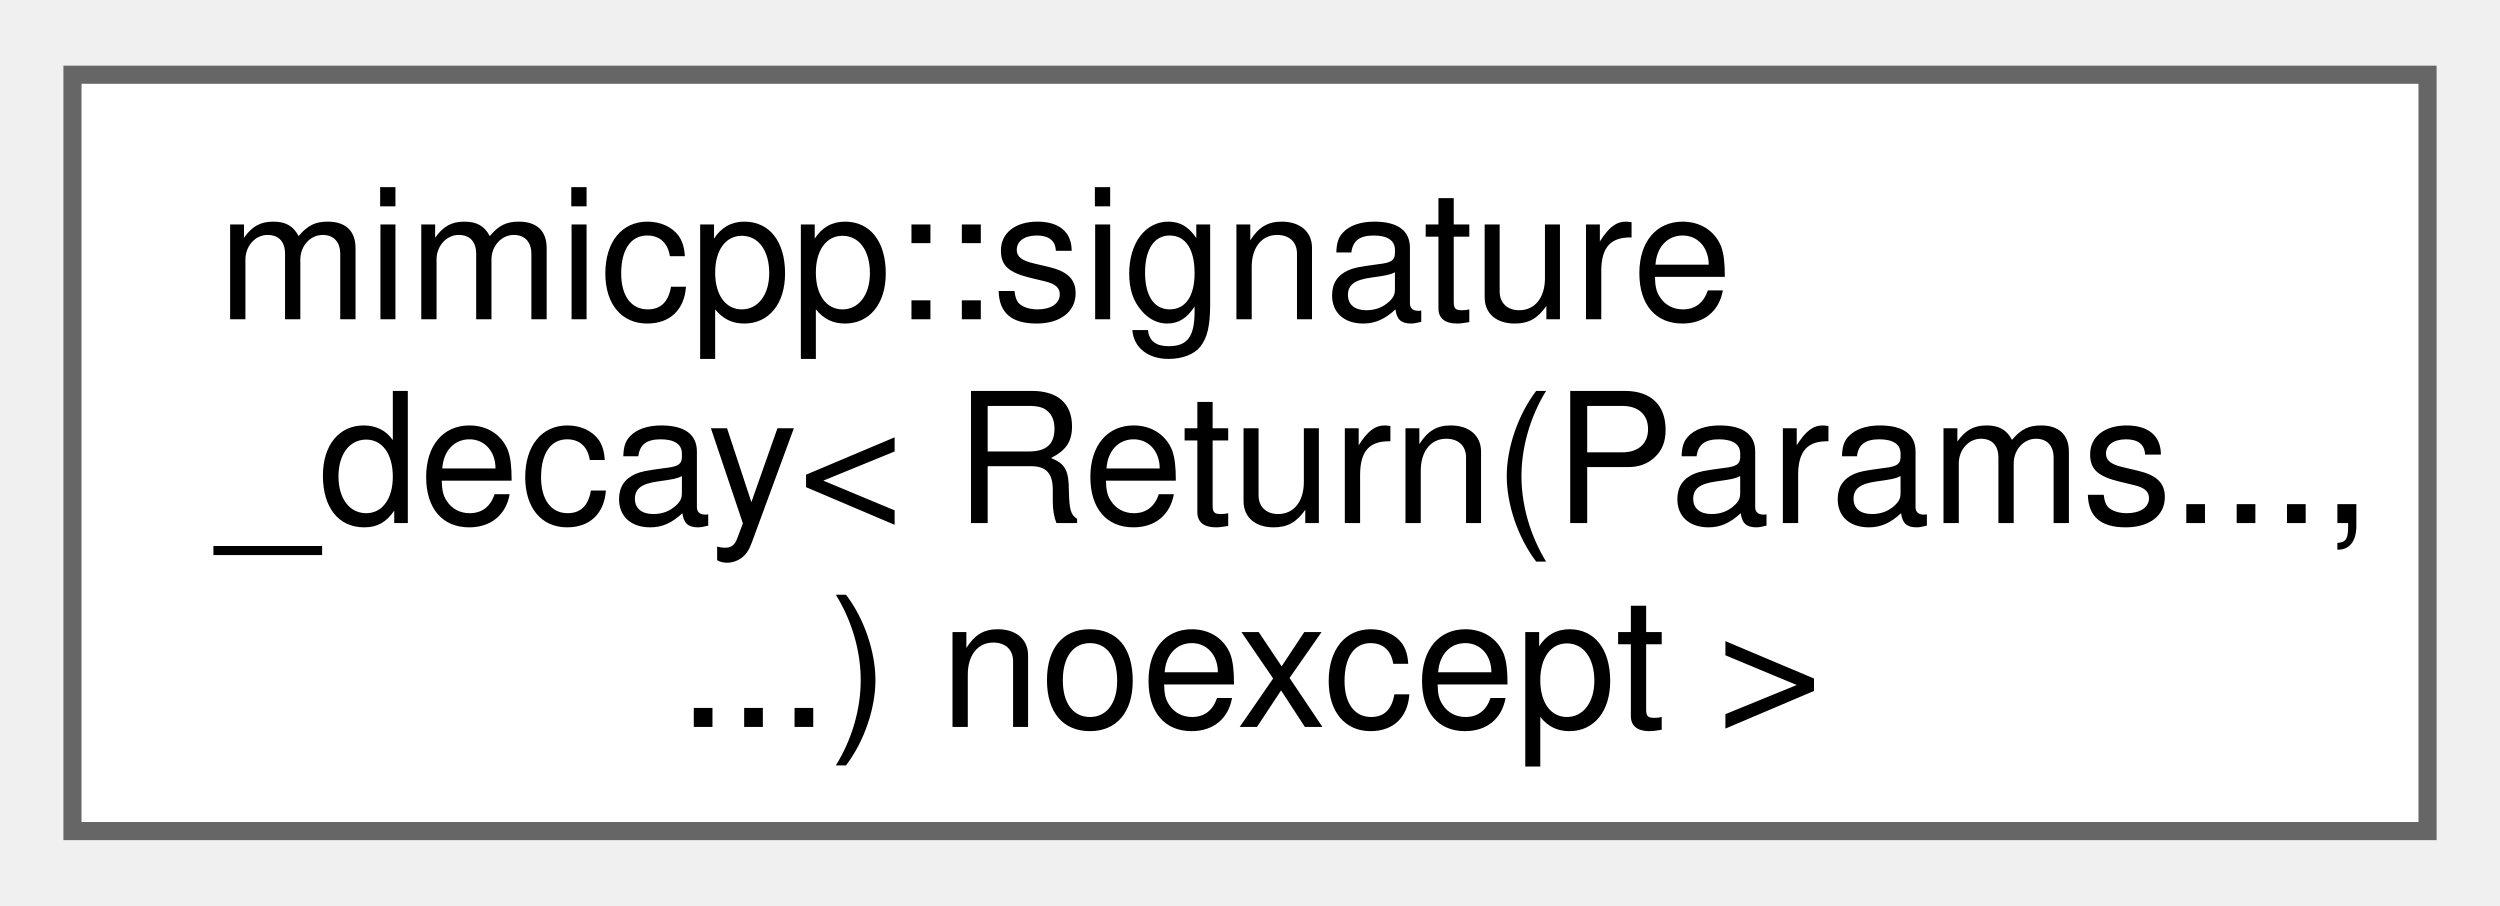
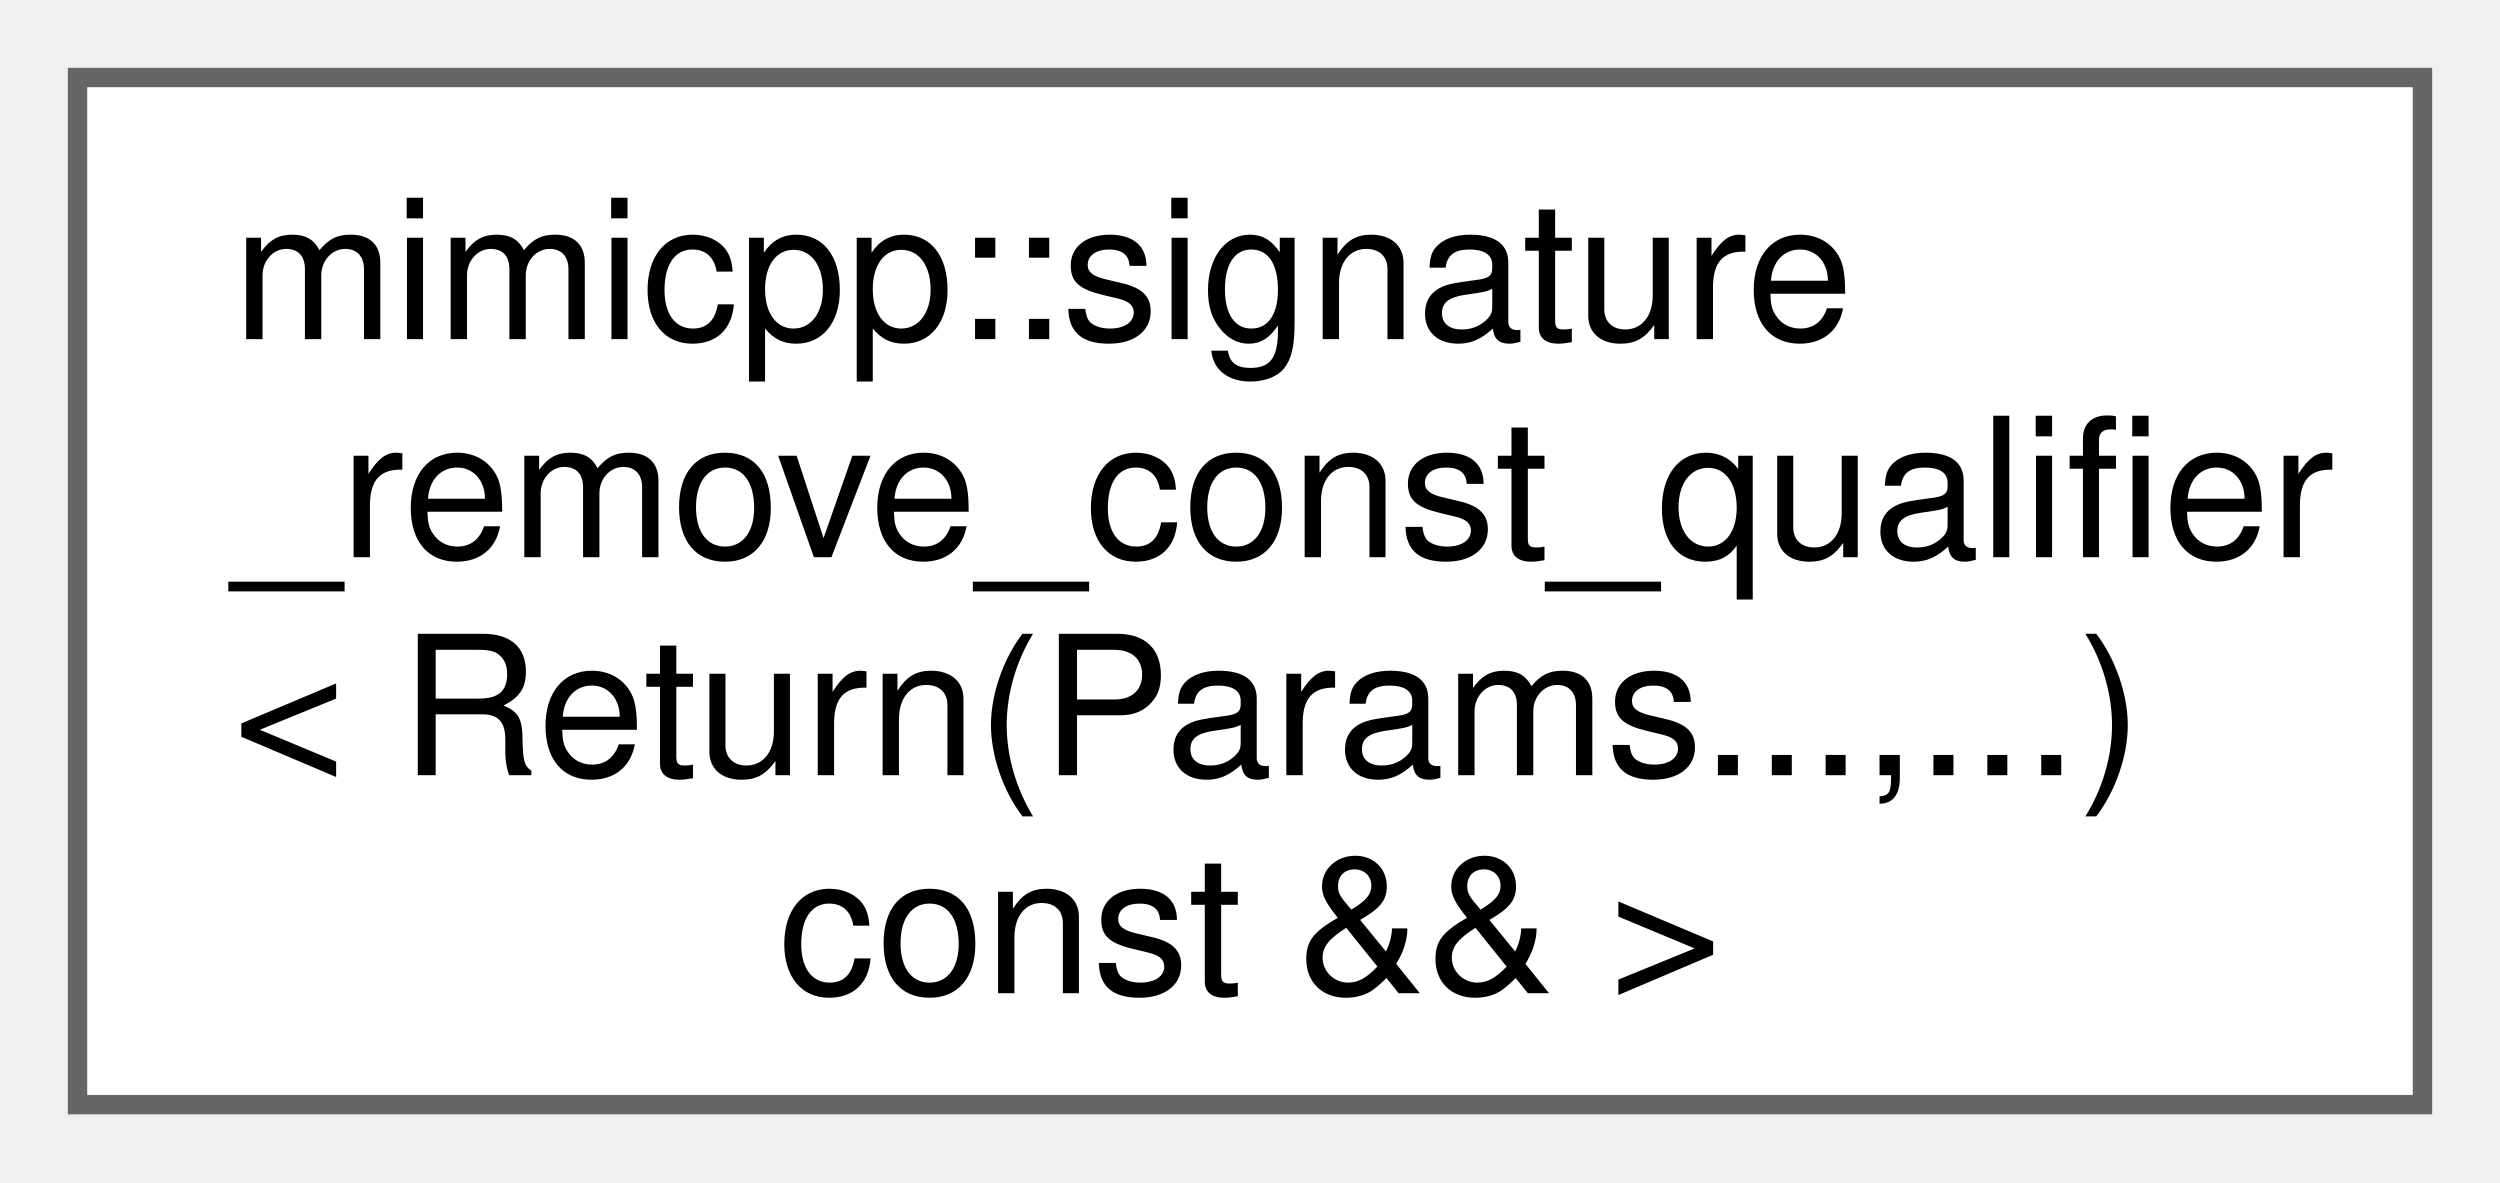
- <svg xmlns="http://www.w3.org/2000/svg" xmlns:xlink="http://www.w3.org/1999/xlink" width="138pt" height="50pt" viewBox="0.00 0.00 138.00 49.75">
-   <g id="graph0" class="graph" transform="scale(1 1) rotate(0) translate(4 45.75)">
+ <svg xmlns="http://www.w3.org/2000/svg" xmlns:xlink="http://www.w3.org/1999/xlink" width="129pt" height="61pt" viewBox="0.00 0.00 129.00 61.00">
+   <g id="graph0" class="graph" transform="scale(1 1) rotate(0) translate(4 57)">
    <g id="Node000000" class="node">
      <g id="a_Node000000">
-         <a xlink:href="db/d28/structmimicpp_1_1signature__decay_3_01_return_07_params_8_8_8_00_8_8_8_08_01noexcept_01_4.html" target="_top" xlink:title=" ">
-           <polygon fill="white" stroke="#666666" points="130,-41.75 0,-41.75 0,0 130,0 130,-41.75" />
-           <text text-anchor="start" x="8" y="-28.25" font-family="Helvetica,sans-Serif" font-size="10.00">mimicpp::signature</text>
-           <text text-anchor="start" x="8" y="-17" font-family="Helvetica,sans-Serif" font-size="10.00">_decay&lt; Return(Params...,</text>
-           <text text-anchor="middle" x="65" y="-5.75" font-family="Helvetica,sans-Serif" font-size="10.00">...) noexcept &gt;</text>
+         <a xlink:href="d4/d9d/structmimicpp_1_1signature__remove__const__qualifier_3_01_return_07_params_8_8_8_00_8_8_8_08_01const_01_6_6_01_4.html" target="_top" xlink:title=" ">
+           <polygon fill="white" stroke="#666666" points="121,-53 0,-53 0,0 121,0 121,-53" />
+           <text text-anchor="start" x="8" y="-39.5" font-family="Helvetica,sans-Serif" font-size="10.00">mimicpp::signature</text>
+           <text text-anchor="start" x="8" y="-28.25" font-family="Helvetica,sans-Serif" font-size="10.00">_remove_const_qualifier</text>
+           <text text-anchor="start" x="8" y="-17" font-family="Helvetica,sans-Serif" font-size="10.00">&lt; Return(Params...,...)</text>
+           <text text-anchor="middle" x="60.5" y="-5.75" font-family="Helvetica,sans-Serif" font-size="10.00"> const &amp;&amp; &gt;</text>
        </a>
      </g>
    </g>
  </g>
</svg>
